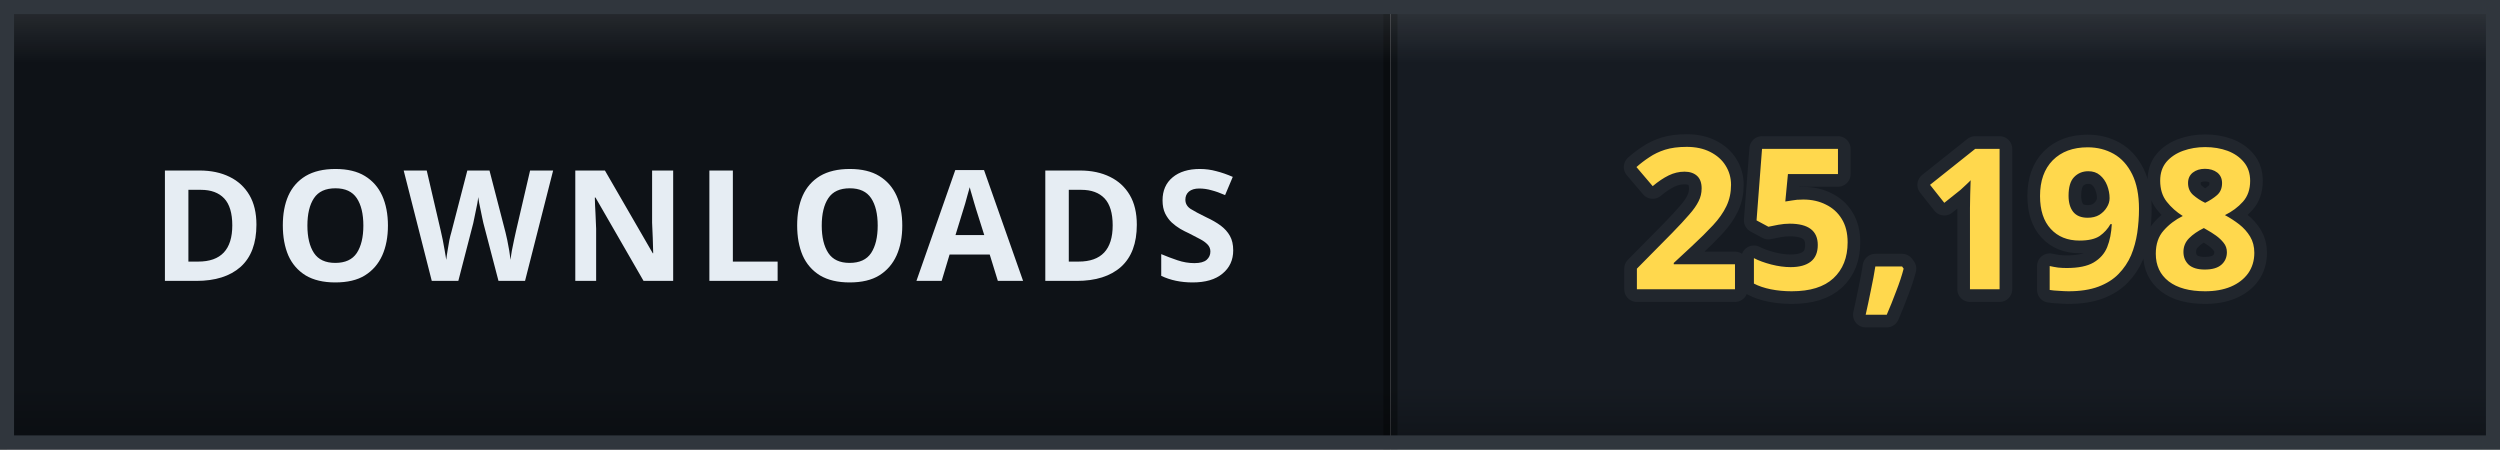
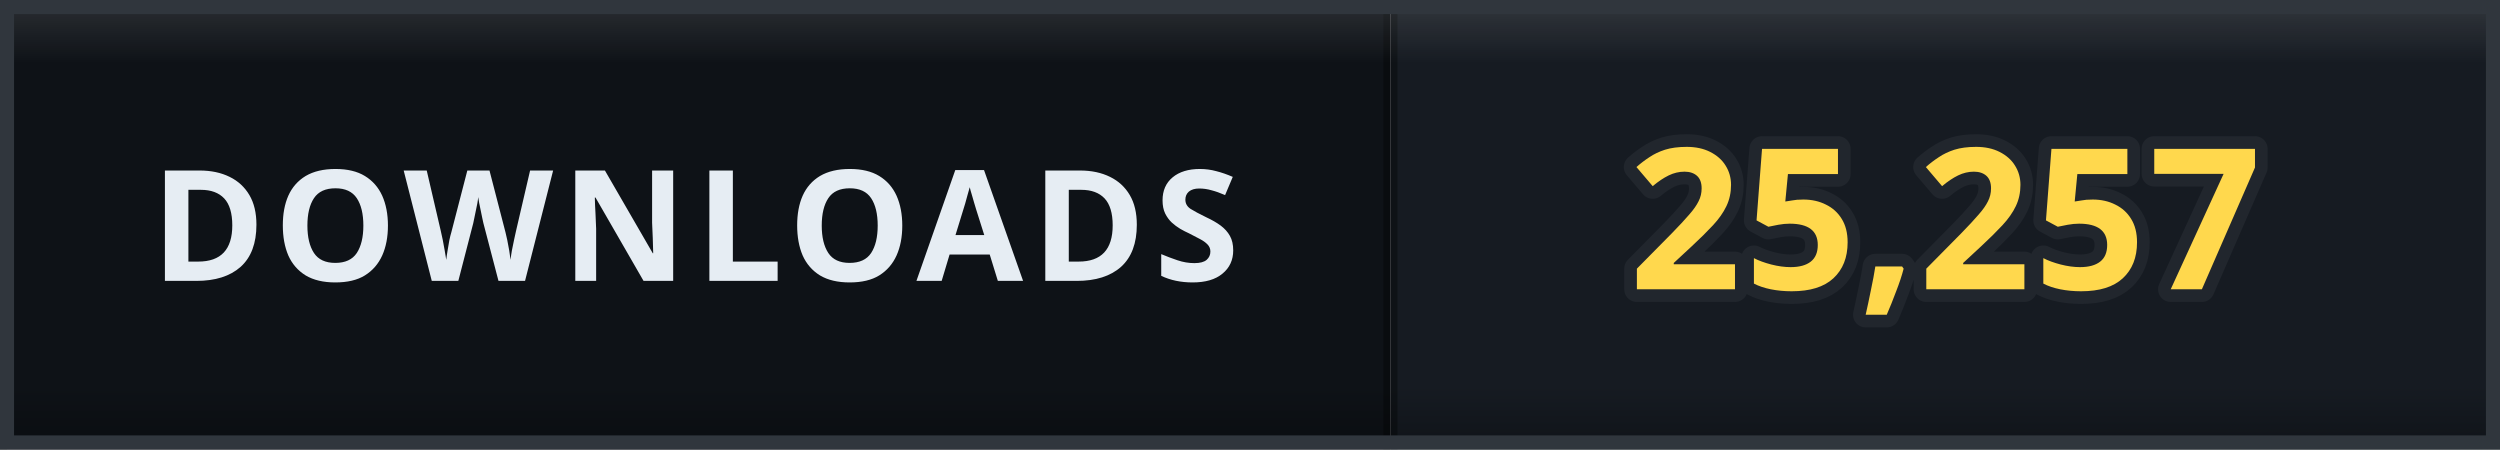
- <svg xmlns="http://www.w3.org/2000/svg" width="178" height="32" viewBox="0 0 178 32" role="img" aria-label="DOWNLOADS: 25,198">
+ <svg xmlns="http://www.w3.org/2000/svg" width="178" height="32" viewBox="0 0 178 32" role="img" aria-label="DOWNLOADS: 25,257">
  <defs>
    <clipPath id="clip">
      <rect width="178" height="32" rx="0" />
    </clipPath>
    <linearGradient id="bevel" x1="0" y1="0" x2="0" y2="1">
      <stop offset="0" stop-color="#ffffff" stop-opacity="0.12" />
      <stop offset="0.14" stop-color="#ffffff" stop-opacity="0" />
      <stop offset="0.86" stop-color="#000000" stop-opacity="0" />
      <stop offset="1" stop-color="#000000" stop-opacity="0.28" />
    </linearGradient>
  </defs>
  <g clip-path="url(#clip)">
    <rect width="0" height="32" fill="#161b22" />
    <rect x="0" width="99" height="32" fill="#0e1217" />
    <rect x="99" width="79" height="32" fill="#161b22" />
    <rect x="-0.5" width="1" height="32" fill="#000000" opacity="0.35" />
    <rect x="98.5" width="1" height="32" fill="#000000" opacity="0.35" />
    <text x="49.5" y="20" font-family="Verdana, 'Segoe UI', sans-serif" font-size="11" font-weight="700" letter-spacing="0.6" fill="#e6edf3" text-anchor="middle">DOWNLOADS</text>
-     <text x="138.5" y="20.6" font-family="Verdana, 'Segoe UI', sans-serif" font-size="14" font-weight="700" letter-spacing="0.2" fill="#ffd84d" stroke="#21262d" stroke-width="1.8" stroke-linejoin="round" paint-order="stroke" text-anchor="middle">25,198</text>
+     <text x="138.5" y="20.6" font-family="Verdana, 'Segoe UI', sans-serif" font-size="14" font-weight="700" letter-spacing="0.2" fill="#ffd84d" stroke="#21262d" stroke-width="1.8" stroke-linejoin="round" paint-order="stroke" text-anchor="middle">25,257</text>
    <rect width="178" height="32" rx="0" fill="url(#bevel)" />
  </g>
  <rect x="0.5" y="0.5" width="177" height="31" rx="0" fill="none" stroke="#30363d" />
</svg>
